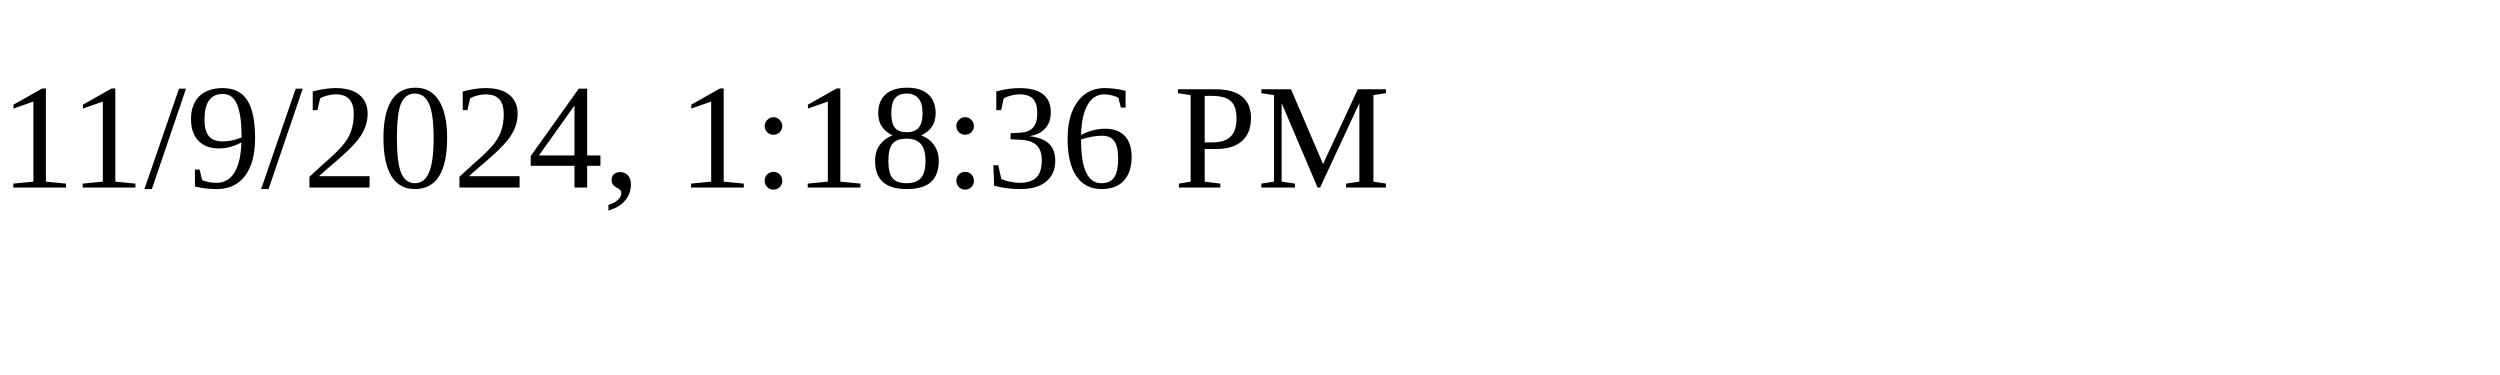
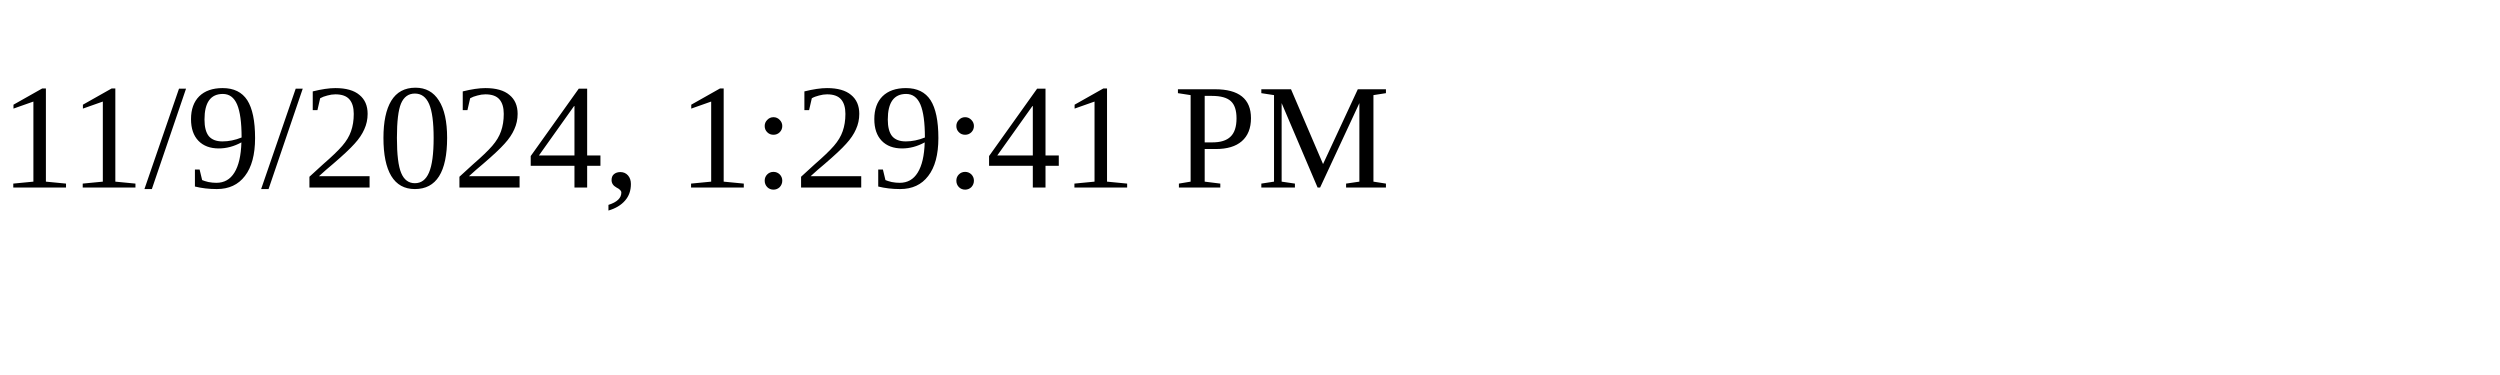
<svg xmlns="http://www.w3.org/2000/svg" height="30" width="200">
-   <text x="0" y="15">11/9/2024, 1:18:36 PM</text>
+   <text x="0" y="15">11/9/2024, 1:29:41 PM</text>
</svg>
